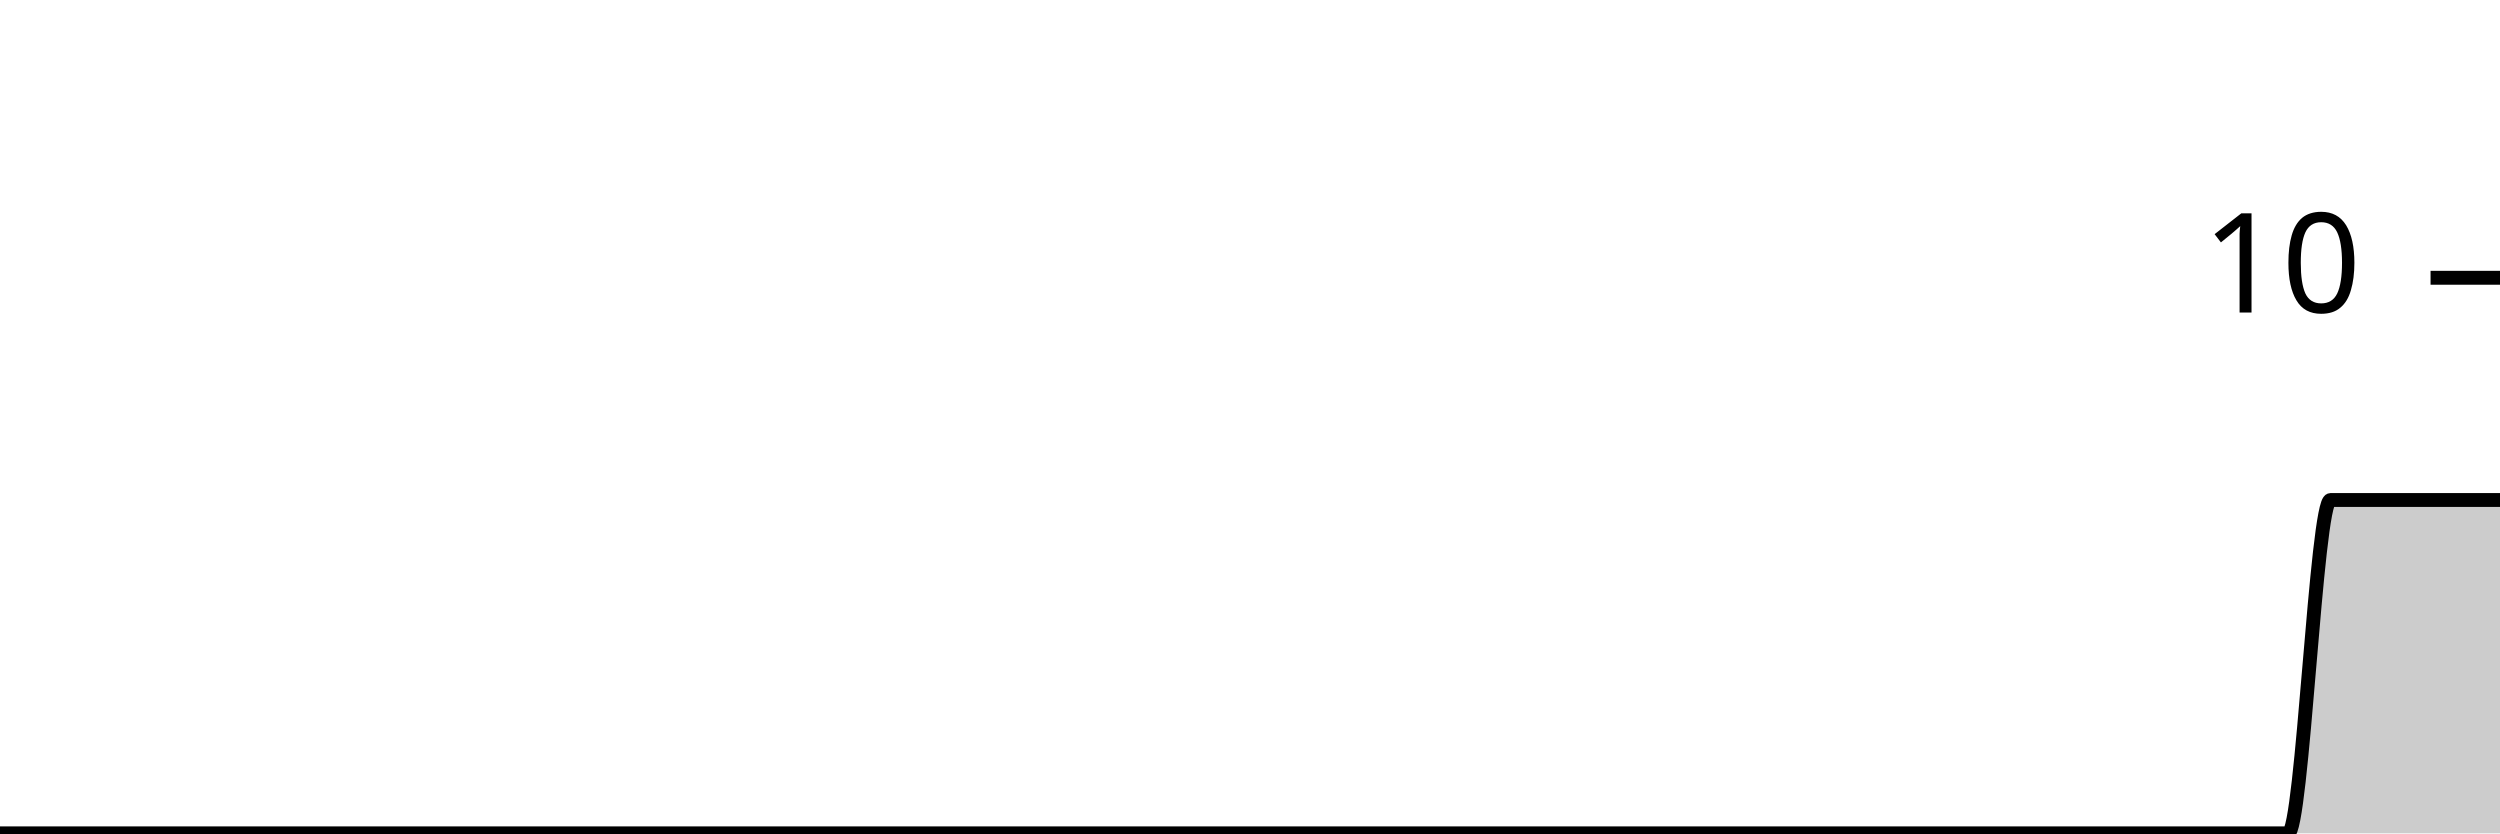
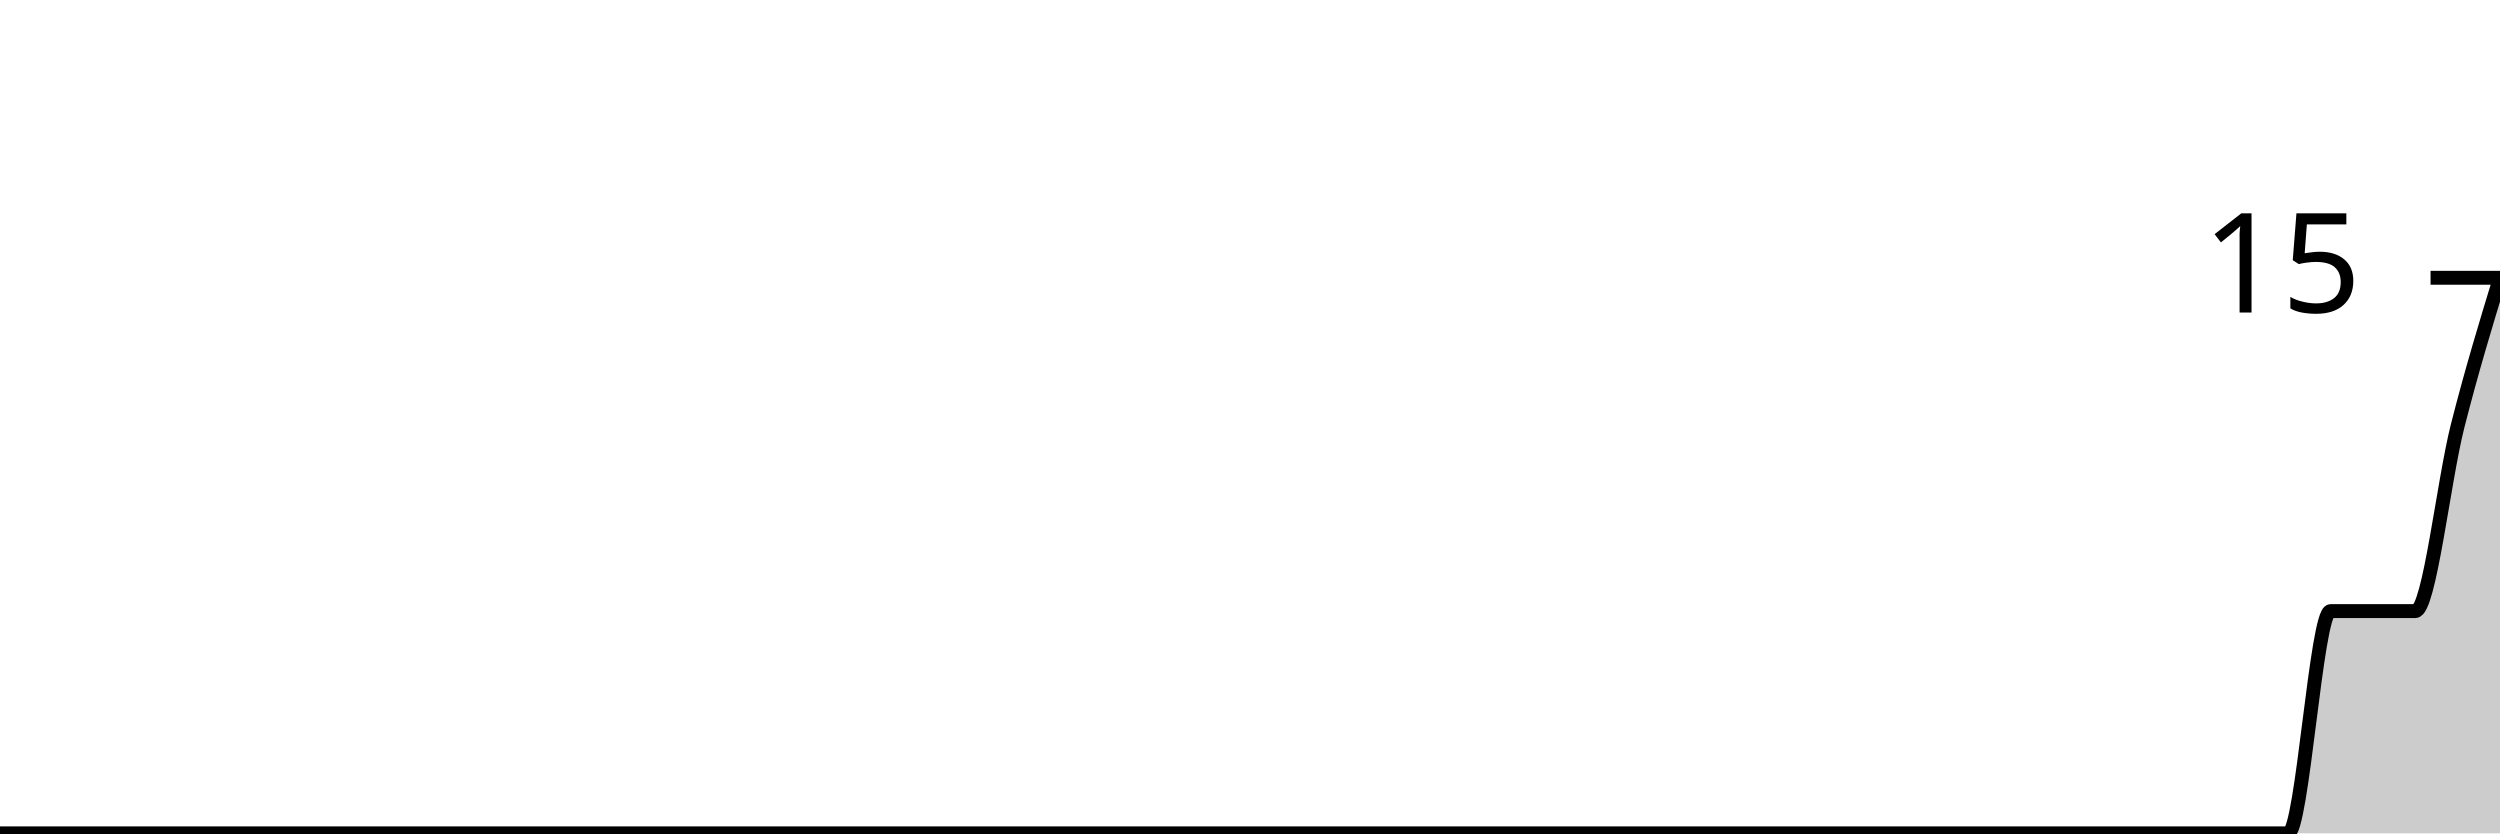
<svg xmlns="http://www.w3.org/2000/svg" viewBox="0 0 180 60">
  <g transform="translate(0,20)">
-     <path class="area" fill="rgba(0, 0, 0, 0.2)" d="M0,40C1.017,40,2.034,40,3.051,40C4.068,40,5.085,40,6.102,40C7.119,40,8.136,40,9.153,40C10.169,40,11.186,40,12.203,40C13.22,40,14.237,40,15.254,40C16.271,40,17.288,40,18.305,40C19.322,40,20.339,40,21.356,40C22.373,40,23.39,40,24.407,40C25.424,40,26.441,40,27.458,40C28.475,40,29.492,40,30.508,40C31.525,40,32.542,40,33.559,40C34.576,40,35.593,40,36.61,40C37.627,40,38.644,40,39.661,40C40.678,40,41.695,40,42.712,40C43.729,40,44.746,40,45.763,40C46.78,40,47.797,40,48.814,40C49.831,40,50.847,40,51.864,40C52.881,40,53.898,40,54.915,40C55.932,40,56.949,40,57.966,40C58.983,40,60,40,61.017,40C62.034,40,63.051,40,64.068,40C65.085,40,66.102,40,67.119,40C68.136,40,69.153,40,70.169,40C71.186,40,72.203,40,73.22,40C74.237,40,75.254,40,76.271,40C77.288,40,78.305,40,79.322,40C80.339,40,81.356,40,82.373,40C83.39,40,84.407,40,85.424,40C86.441,40,87.458,40,88.475,40C89.492,40,90.508,40,91.525,40C92.542,40,93.559,40,94.576,40C95.593,40,96.61,40,97.627,40C98.644,40,99.661,40,100.678,40C101.695,40,102.712,40,103.729,40C104.746,40,105.763,40,106.78,40C107.797,40,108.814,40,109.831,40C110.847,40,111.864,40,112.881,40C113.898,40,114.915,40,115.932,40C116.949,40,117.966,40,118.983,40C120,40,121.017,40,122.034,40C123.051,40,124.068,40,125.085,40C126.102,40,127.119,40,128.136,40C129.153,40,130.169,40,131.186,40C132.203,40,133.22,40,134.237,40C135.254,40,136.271,40,137.288,40C138.305,40,139.322,40,140.339,40C141.356,40,142.373,40,143.39,40C144.407,40,145.424,40,146.441,40C147.458,40,148.475,40,149.492,40C150.508,40,151.525,40,152.542,40C153.559,40,154.576,40,155.593,40C156.61,40,157.627,40,158.644,40C159.661,40,160.678,40,161.695,40C162.712,40,163.729,40,164.746,40C165.763,40,166.78,16,167.797,16C168.814,16,169.831,16,170.847,16C171.864,16,172.881,16,173.898,16C174.915,16,175.932,16,176.949,16C177.966,16,178.983,16,180,16L180,40C178.983,40,177.966,40,176.949,40C175.932,40,174.915,40,173.898,40C172.881,40,171.864,40,170.847,40C169.831,40,168.814,40,167.797,40C166.78,40,165.763,40,164.746,40C163.729,40,162.712,40,161.695,40C160.678,40,159.661,40,158.644,40C157.627,40,156.61,40,155.593,40C154.576,40,153.559,40,152.542,40C151.525,40,150.508,40,149.492,40C148.475,40,147.458,40,146.441,40C145.424,40,144.407,40,143.39,40C142.373,40,141.356,40,140.339,40C139.322,40,138.305,40,137.288,40C136.271,40,135.254,40,134.237,40C133.22,40,132.203,40,131.186,40C130.169,40,129.153,40,128.136,40C127.119,40,126.102,40,125.085,40C124.068,40,123.051,40,122.034,40C121.017,40,120,40,118.983,40C117.966,40,116.949,40,115.932,40C114.915,40,113.898,40,112.881,40C111.864,40,110.847,40,109.831,40C108.814,40,107.797,40,106.78,40C105.763,40,104.746,40,103.729,40C102.712,40,101.695,40,100.678,40C99.661,40,98.644,40,97.627,40C96.61,40,95.593,40,94.576,40C93.559,40,92.542,40,91.525,40C90.508,40,89.492,40,88.475,40C87.458,40,86.441,40,85.424,40C84.407,40,83.39,40,82.373,40C81.356,40,80.339,40,79.322,40C78.305,40,77.288,40,76.271,40C75.254,40,74.237,40,73.22,40C72.203,40,71.186,40,70.169,40C69.153,40,68.136,40,67.119,40C66.102,40,65.085,40,64.068,40C63.051,40,62.034,40,61.017,40C60,40,58.983,40,57.966,40C56.949,40,55.932,40,54.915,40C53.898,40,52.881,40,51.864,40C50.847,40,49.831,40,48.814,40C47.797,40,46.78,40,45.763,40C44.746,40,43.729,40,42.712,40C41.695,40,40.678,40,39.661,40C38.644,40,37.627,40,36.61,40C35.593,40,34.576,40,33.559,40C32.542,40,31.525,40,30.508,40C29.492,40,28.475,40,27.458,40C26.441,40,25.424,40,24.407,40C23.39,40,22.373,40,21.356,40C20.339,40,19.322,40,18.305,40C17.288,40,16.271,40,15.254,40C14.237,40,13.22,40,12.203,40C11.186,40,10.169,40,9.153,40C8.136,40,7.119,40,6.102,40C5.085,40,4.068,40,3.051,40C2.034,40,1.017,40,0,40Z" />
-     <path class="line" stroke="black" fill="none" d="M0,40C1.017,40,2.034,40,3.051,40C4.068,40,5.085,40,6.102,40C7.119,40,8.136,40,9.153,40C10.169,40,11.186,40,12.203,40C13.22,40,14.237,40,15.254,40C16.271,40,17.288,40,18.305,40C19.322,40,20.339,40,21.356,40C22.373,40,23.39,40,24.407,40C25.424,40,26.441,40,27.458,40C28.475,40,29.492,40,30.508,40C31.525,40,32.542,40,33.559,40C34.576,40,35.593,40,36.61,40C37.627,40,38.644,40,39.661,40C40.678,40,41.695,40,42.712,40C43.729,40,44.746,40,45.763,40C46.78,40,47.797,40,48.814,40C49.831,40,50.847,40,51.864,40C52.881,40,53.898,40,54.915,40C55.932,40,56.949,40,57.966,40C58.983,40,60,40,61.017,40C62.034,40,63.051,40,64.068,40C65.085,40,66.102,40,67.119,40C68.136,40,69.153,40,70.169,40C71.186,40,72.203,40,73.22,40C74.237,40,75.254,40,76.271,40C77.288,40,78.305,40,79.322,40C80.339,40,81.356,40,82.373,40C83.39,40,84.407,40,85.424,40C86.441,40,87.458,40,88.475,40C89.492,40,90.508,40,91.525,40C92.542,40,93.559,40,94.576,40C95.593,40,96.61,40,97.627,40C98.644,40,99.661,40,100.678,40C101.695,40,102.712,40,103.729,40C104.746,40,105.763,40,106.78,40C107.797,40,108.814,40,109.831,40C110.847,40,111.864,40,112.881,40C113.898,40,114.915,40,115.932,40C116.949,40,117.966,40,118.983,40C120,40,121.017,40,122.034,40C123.051,40,124.068,40,125.085,40C126.102,40,127.119,40,128.136,40C129.153,40,130.169,40,131.186,40C132.203,40,133.22,40,134.237,40C135.254,40,136.271,40,137.288,40C138.305,40,139.322,40,140.339,40C141.356,40,142.373,40,143.39,40C144.407,40,145.424,40,146.441,40C147.458,40,148.475,40,149.492,40C150.508,40,151.525,40,152.542,40C153.559,40,154.576,40,155.593,40C156.61,40,157.627,40,158.644,40C159.661,40,160.678,40,161.695,40C162.712,40,163.729,40,164.746,40C165.763,40,166.78,16,167.797,16C168.814,16,169.831,16,170.847,16C171.864,16,172.881,16,173.898,16C174.915,16,175.932,16,176.949,16C177.966,16,178.983,16,180,16" />
+     <path class="area" fill="rgba(0, 0, 0, 0.2)" d="M0,40C1.017,40,2.034,40,3.051,40C4.068,40,5.085,40,6.102,40C7.119,40,8.136,40,9.153,40C10.169,40,11.186,40,12.203,40C13.22,40,14.237,40,15.254,40C16.271,40,17.288,40,18.305,40C19.322,40,20.339,40,21.356,40C22.373,40,23.39,40,24.407,40C25.424,40,26.441,40,27.458,40C28.475,40,29.492,40,30.508,40C31.525,40,32.542,40,33.559,40C34.576,40,35.593,40,36.61,40C37.627,40,38.644,40,39.661,40C40.678,40,41.695,40,42.712,40C43.729,40,44.746,40,45.763,40C46.78,40,47.797,40,48.814,40C49.831,40,50.847,40,51.864,40C52.881,40,53.898,40,54.915,40C55.932,40,56.949,40,57.966,40C58.983,40,60,40,61.017,40C62.034,40,63.051,40,64.068,40C65.085,40,66.102,40,67.119,40C68.136,40,69.153,40,70.169,40C71.186,40,72.203,40,73.22,40C74.237,40,75.254,40,76.271,40C77.288,40,78.305,40,79.322,40C80.339,40,81.356,40,82.373,40C83.39,40,84.407,40,85.424,40C86.441,40,87.458,40,88.475,40C89.492,40,90.508,40,91.525,40C92.542,40,93.559,40,94.576,40C95.593,40,96.61,40,97.627,40C98.644,40,99.661,40,100.678,40C101.695,40,102.712,40,103.729,40C104.746,40,105.763,40,106.78,40C107.797,40,108.814,40,109.831,40C110.847,40,111.864,40,112.881,40C113.898,40,114.915,40,115.932,40C116.949,40,117.966,40,118.983,40C120,40,121.017,40,122.034,40C123.051,40,124.068,40,125.085,40C126.102,40,127.119,40,128.136,40C129.153,40,130.169,40,131.186,40C132.203,40,133.22,40,134.237,40C135.254,40,136.271,40,137.288,40C138.305,40,139.322,40,140.339,40C141.356,40,142.373,40,143.39,40C144.407,40,145.424,40,146.441,40C147.458,40,148.475,40,149.492,40C150.508,40,151.525,40,152.542,40C153.559,40,154.576,40,155.593,40C156.61,40,157.627,40,158.644,40C159.661,40,160.678,40,161.695,40C162.712,40,163.729,40,164.746,40C165.763,40,166.78,24,167.797,24C168.814,24,169.831,24,170.847,24C171.864,24,172.881,24,173.898,24C174.915,24,175.932,14.667,176.949,10.667C177.966,6.667,178.983,3.333,180,0L180,40C178.983,40,177.966,40,176.949,40C175.932,40,174.915,40,173.898,40C172.881,40,171.864,40,170.847,40C169.831,40,168.814,40,167.797,40C166.78,40,165.763,40,164.746,40C163.729,40,162.712,40,161.695,40C160.678,40,159.661,40,158.644,40C157.627,40,156.61,40,155.593,40C154.576,40,153.559,40,152.542,40C151.525,40,150.508,40,149.492,40C148.475,40,147.458,40,146.441,40C145.424,40,144.407,40,143.39,40C142.373,40,141.356,40,140.339,40C139.322,40,138.305,40,137.288,40C136.271,40,135.254,40,134.237,40C133.22,40,132.203,40,131.186,40C130.169,40,129.153,40,128.136,40C127.119,40,126.102,40,125.085,40C124.068,40,123.051,40,122.034,40C121.017,40,120,40,118.983,40C117.966,40,116.949,40,115.932,40C114.915,40,113.898,40,112.881,40C111.864,40,110.847,40,109.831,40C108.814,40,107.797,40,106.78,40C105.763,40,104.746,40,103.729,40C102.712,40,101.695,40,100.678,40C99.661,40,98.644,40,97.627,40C96.61,40,95.593,40,94.576,40C93.559,40,92.542,40,91.525,40C90.508,40,89.492,40,88.475,40C87.458,40,86.441,40,85.424,40C84.407,40,83.39,40,82.373,40C81.356,40,80.339,40,79.322,40C78.305,40,77.288,40,76.271,40C75.254,40,74.237,40,73.22,40C72.203,40,71.186,40,70.169,40C69.153,40,68.136,40,67.119,40C66.102,40,65.085,40,64.068,40C63.051,40,62.034,40,61.017,40C60,40,58.983,40,57.966,40C56.949,40,55.932,40,54.915,40C53.898,40,52.881,40,51.864,40C50.847,40,49.831,40,48.814,40C47.797,40,46.78,40,45.763,40C44.746,40,43.729,40,42.712,40C41.695,40,40.678,40,39.661,40C38.644,40,37.627,40,36.61,40C35.593,40,34.576,40,33.559,40C32.542,40,31.525,40,30.508,40C29.492,40,28.475,40,27.458,40C26.441,40,25.424,40,24.407,40C23.39,40,22.373,40,21.356,40C20.339,40,19.322,40,18.305,40C17.288,40,16.271,40,15.254,40C14.237,40,13.22,40,12.203,40C11.186,40,10.169,40,9.153,40C8.136,40,7.119,40,6.102,40C5.085,40,4.068,40,3.051,40C2.034,40,1.017,40,0,40Z" />
+     <path class="line" stroke="black" fill="none" d="M0,40C1.017,40,2.034,40,3.051,40C4.068,40,5.085,40,6.102,40C7.119,40,8.136,40,9.153,40C10.169,40,11.186,40,12.203,40C13.22,40,14.237,40,15.254,40C16.271,40,17.288,40,18.305,40C19.322,40,20.339,40,21.356,40C22.373,40,23.39,40,24.407,40C25.424,40,26.441,40,27.458,40C28.475,40,29.492,40,30.508,40C31.525,40,32.542,40,33.559,40C34.576,40,35.593,40,36.61,40C37.627,40,38.644,40,39.661,40C40.678,40,41.695,40,42.712,40C43.729,40,44.746,40,45.763,40C46.78,40,47.797,40,48.814,40C49.831,40,50.847,40,51.864,40C52.881,40,53.898,40,54.915,40C55.932,40,56.949,40,57.966,40C58.983,40,60,40,61.017,40C62.034,40,63.051,40,64.068,40C65.085,40,66.102,40,67.119,40C68.136,40,69.153,40,70.169,40C71.186,40,72.203,40,73.22,40C74.237,40,75.254,40,76.271,40C77.288,40,78.305,40,79.322,40C80.339,40,81.356,40,82.373,40C83.39,40,84.407,40,85.424,40C86.441,40,87.458,40,88.475,40C89.492,40,90.508,40,91.525,40C92.542,40,93.559,40,94.576,40C95.593,40,96.61,40,97.627,40C98.644,40,99.661,40,100.678,40C101.695,40,102.712,40,103.729,40C104.746,40,105.763,40,106.78,40C107.797,40,108.814,40,109.831,40C110.847,40,111.864,40,112.881,40C113.898,40,114.915,40,115.932,40C116.949,40,117.966,40,118.983,40C120,40,121.017,40,122.034,40C123.051,40,124.068,40,125.085,40C126.102,40,127.119,40,128.136,40C129.153,40,130.169,40,131.186,40C132.203,40,133.22,40,134.237,40C135.254,40,136.271,40,137.288,40C138.305,40,139.322,40,140.339,40C141.356,40,142.373,40,143.39,40C144.407,40,145.424,40,146.441,40C147.458,40,148.475,40,149.492,40C150.508,40,151.525,40,152.542,40C153.559,40,154.576,40,155.593,40C156.61,40,157.627,40,158.644,40C159.661,40,160.678,40,161.695,40C162.712,40,163.729,40,164.746,40C165.763,40,166.78,24,167.797,24C168.814,24,169.831,24,170.847,24C171.864,24,172.881,24,173.898,24C174.915,24,175.932,14.667,176.949,10.667C177.966,6.667,178.983,3.333,180,0" />
    <path class="axis-ceiling" stroke-width="1" stroke="black" fill="none" d="M175,0L180,0" />
-     <text class="axis-ceiling-label" font-family="sans-serif" text-anchor="end" font-size="10px" x="170" y="2.5">10</text>
+     <text class="axis-ceiling-label" font-family="sans-serif" text-anchor="end" font-size="10px" x="170" y="2.5">15</text>
  </g>
</svg>
